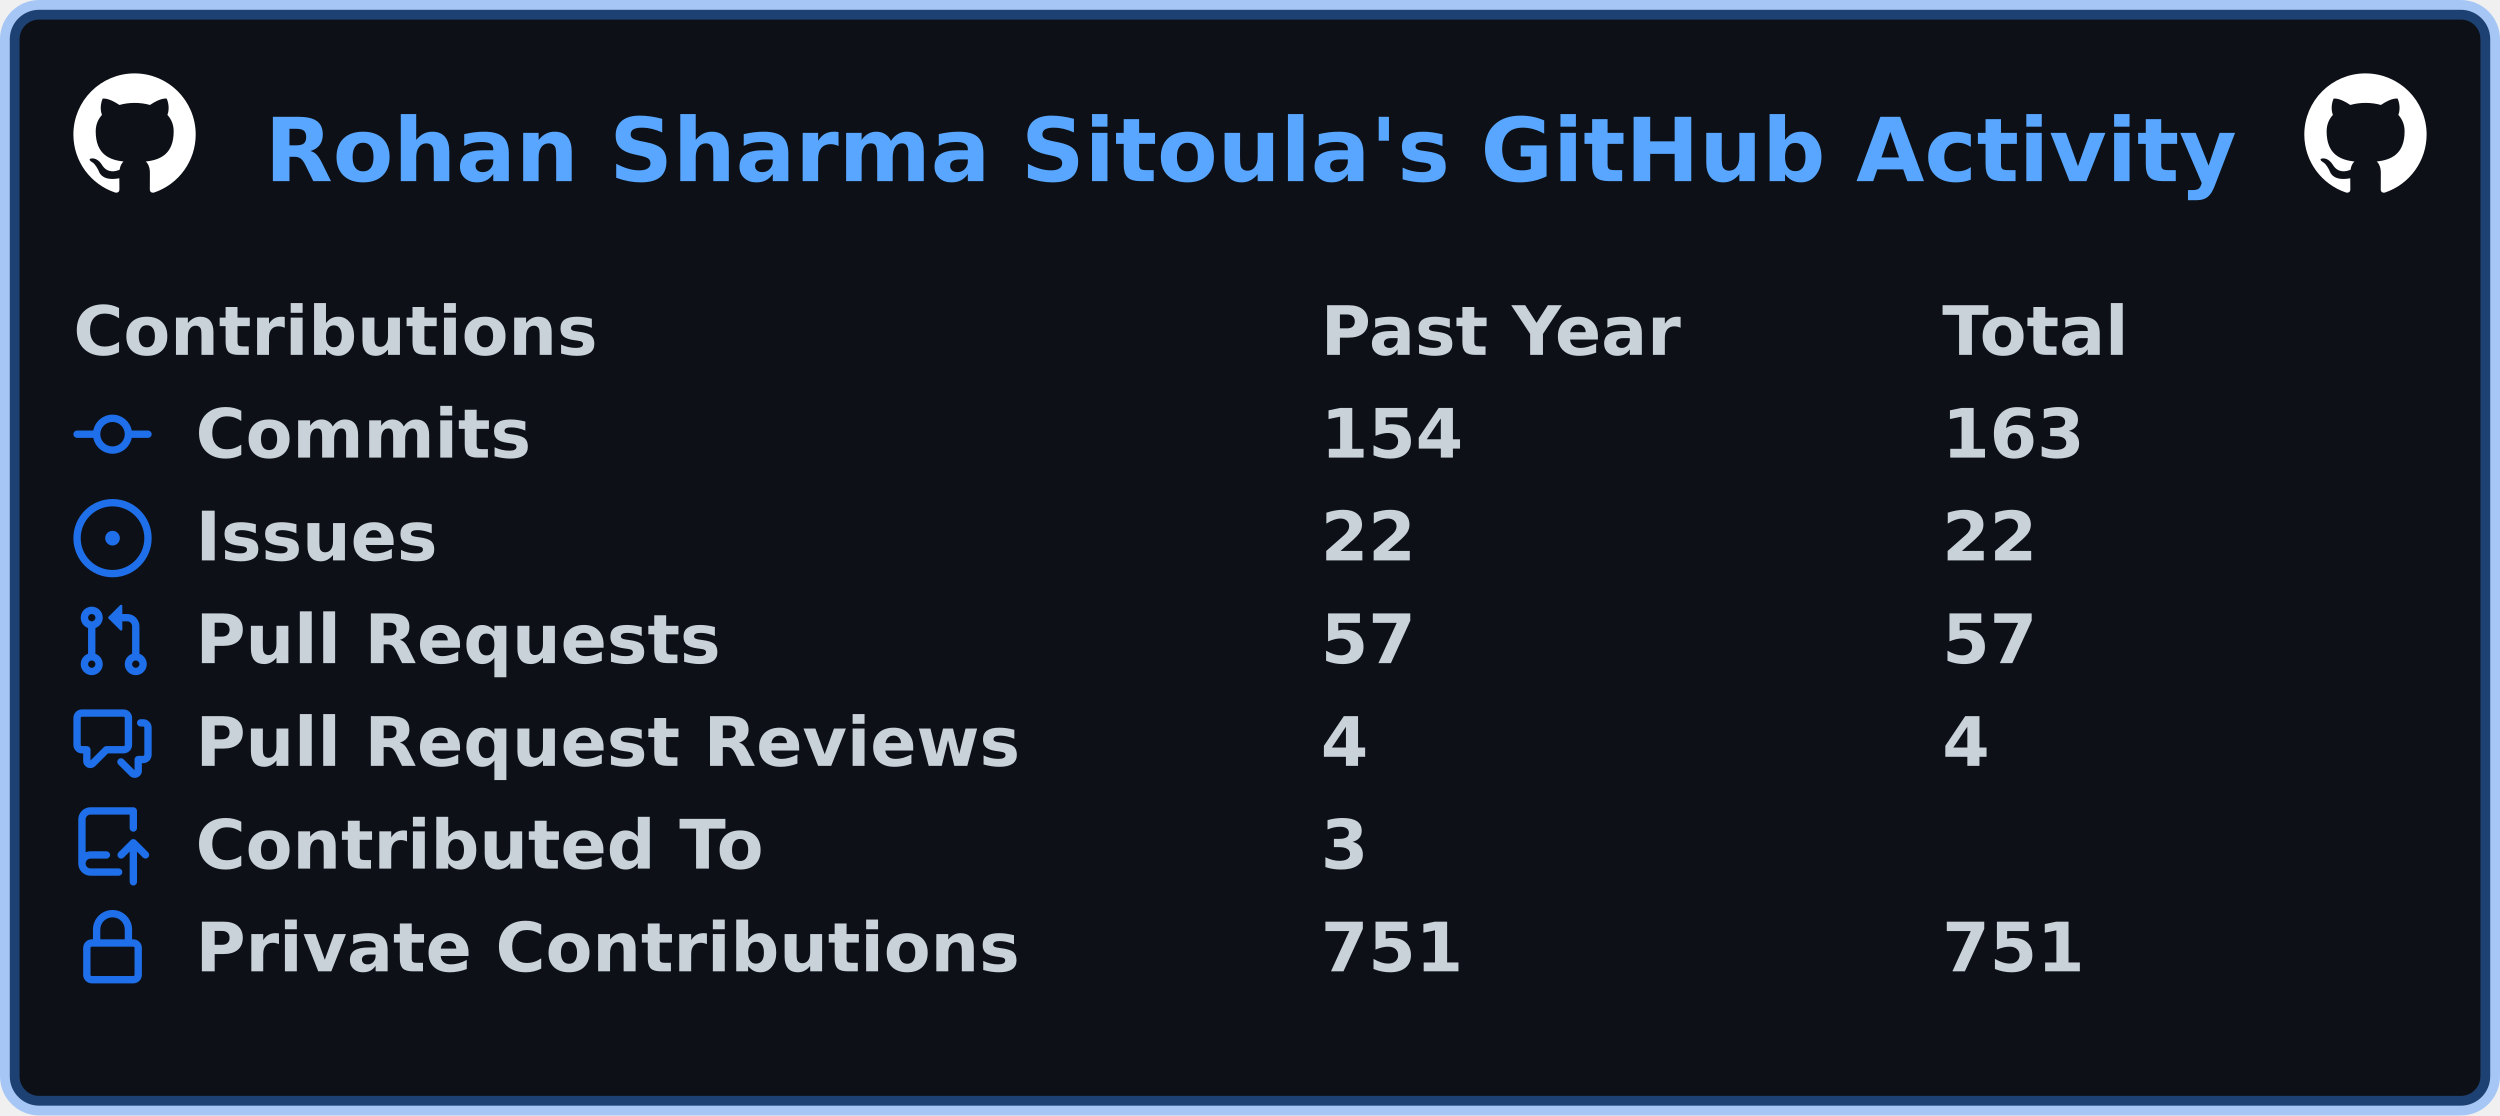
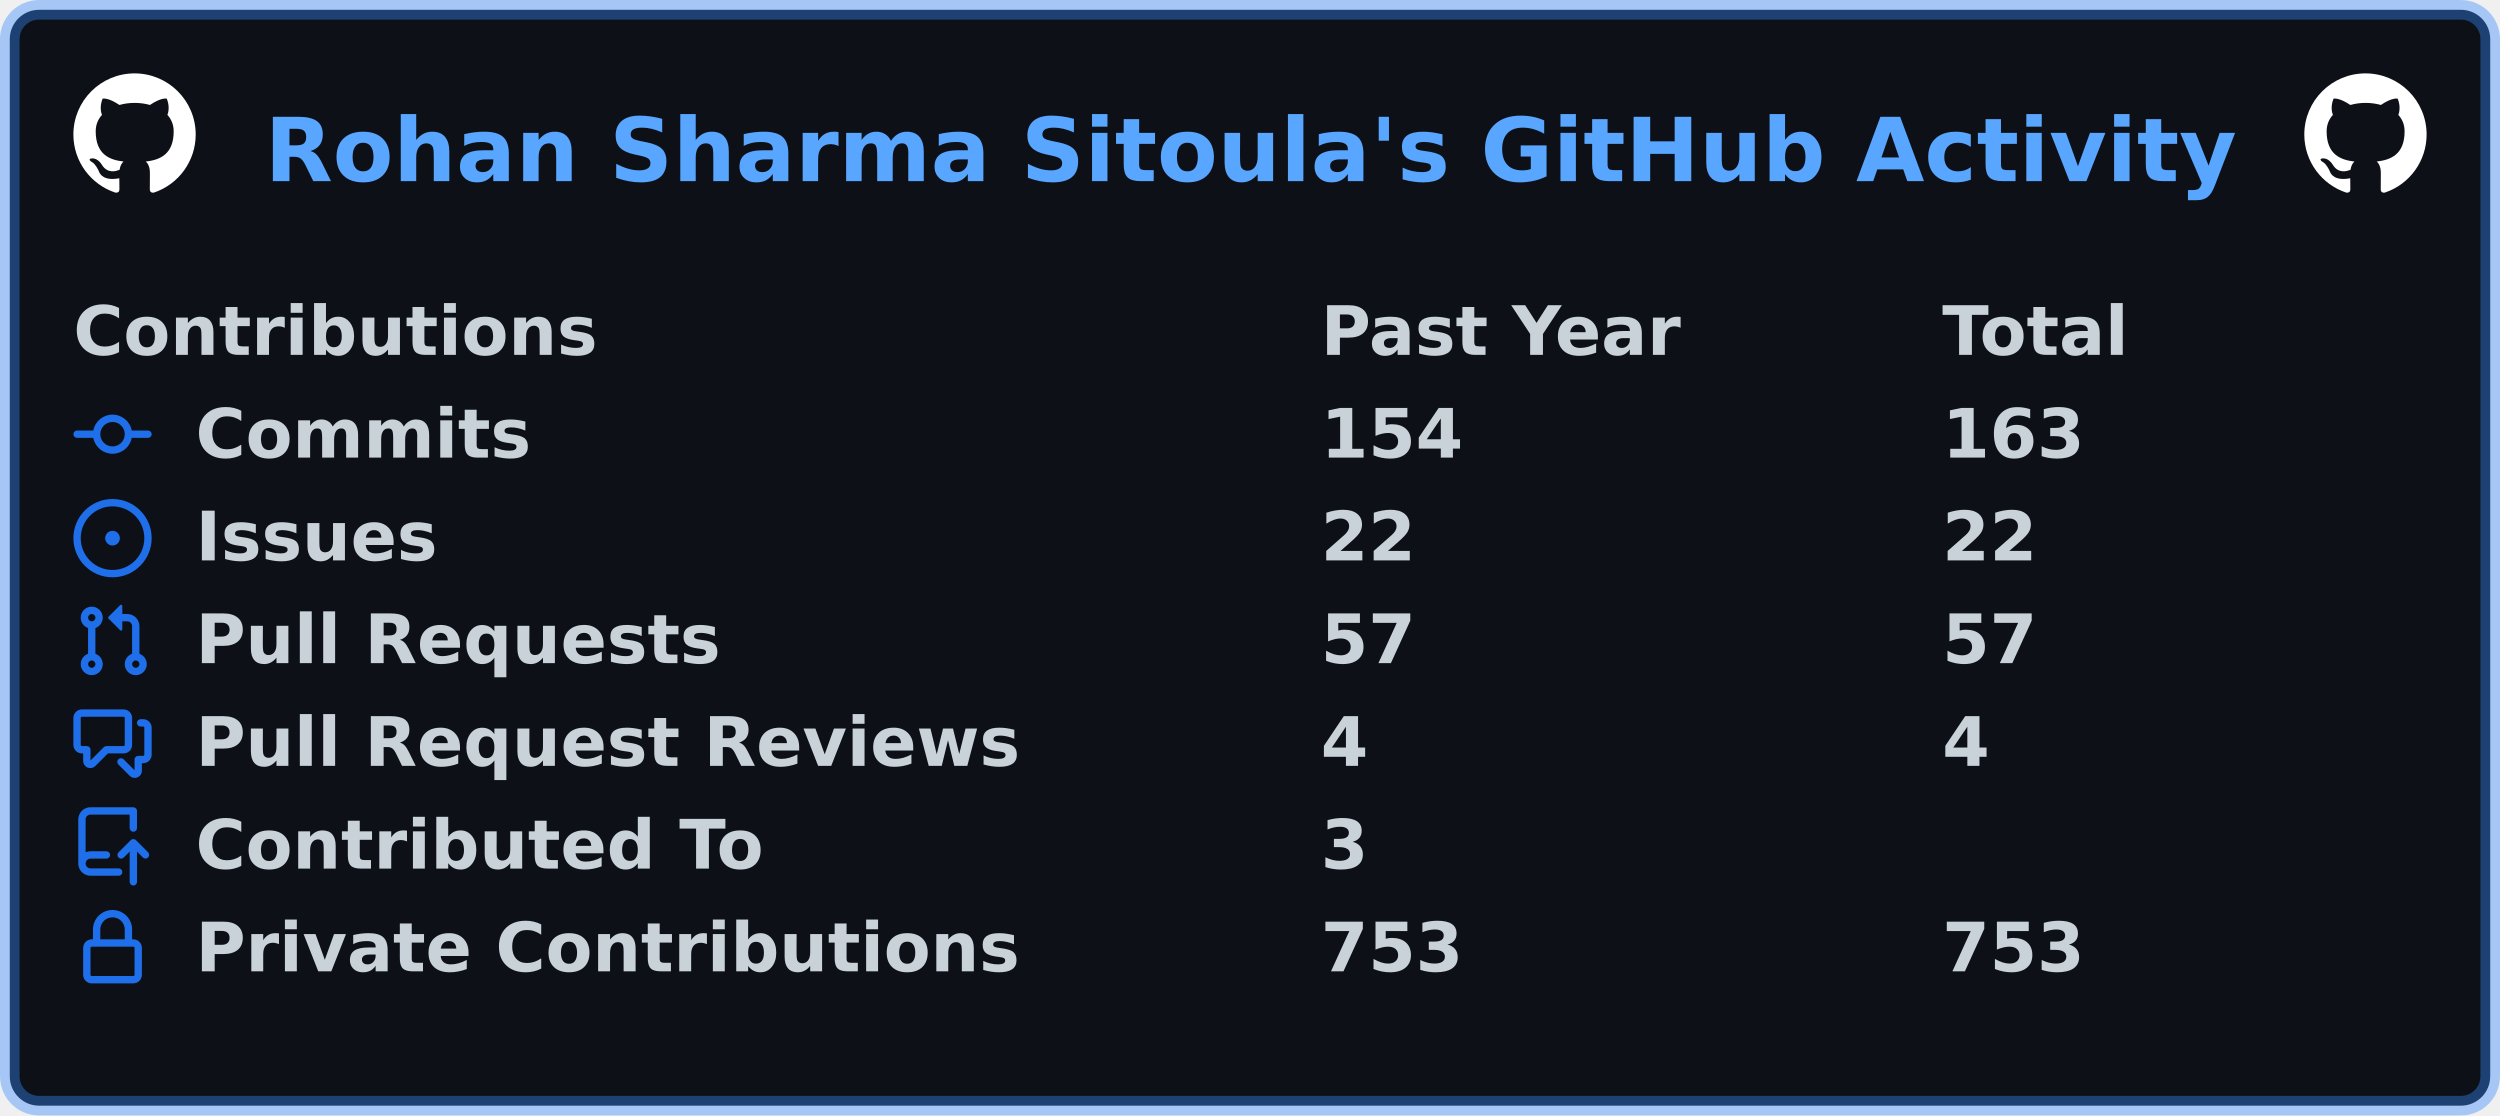
<svg xmlns="http://www.w3.org/2000/svg" width="511" height="228" viewBox="0 0 511 228" lang="en" xml:lang="en">
  <rect x="2" y="2" stroke-width="4" rx="6" width="507" height="224" stroke="rgba(56,139,253,0.4)" fill="#0d1117" />
  <g font-weight="600" font-size="110pt" font-family="Verdana,Geneva,DejaVu Sans,sans-serif" text-rendering="geometricPrecision">
    <text x="440" y="301" lengthAdjust="spacingAndGlyphs" textLength="3266" transform="scale(0.123)" fill="#58a6ff">Rohan Sharma Sitoula's GitHub Activity</text>
    <svg x="15" y="15" width="25" height="25" viewBox="0 0 16 16">
      <path fill="#ffffff" fill-rule="evenodd" d="M8 0C3.58 0 0 3.58 0 8c0 3.54 2.29 6.53 5.47 7.59.4.07.55-.17.55-.38 0-.19-.01-.82-.01-1.49-2.01.37-2.53-.49-2.69-.94-.09-.23-.48-.94-.82-1.13-.28-.15-.68-.52-.01-.53.63-.01 1.08.58 1.23.82.72 1.21 1.87.87 2.33.66.07-.52.28-.87.51-1.07-1.78-.2-3.64-.89-3.64-3.95 0-.87.31-1.59.82-2.15-.08-.2-.36-1.02.08-2.12 0 0 .67-.21 2.2.82.64-.18 1.32-.27 2-.27.68 0 1.36.09 2 .27 1.53-1.04 2.2-.82 2.2-.82.44 1.1.16 1.92.08 2.12.51.56.82 1.27.82 2.15 0 3.07-1.87 3.75-3.65 3.95.29.25.54.73.54 1.48 0 1.07-.01 1.93-.01 2.2 0 .21.15.46.55.38A8.013 8.013 0 0016 8c0-4.42-3.58-8-8-8z" />
    </svg>
    <svg x="471" y="15" width="25" height="25" viewBox="0 0 16 16">
      <path fill="#ffffff" fill-rule="evenodd" d="M8 0C3.58 0 0 3.58 0 8c0 3.54 2.29 6.53 5.47 7.59.4.07.55-.17.55-.38 0-.19-.01-.82-.01-1.49-2.01.37-2.53-.49-2.69-.94-.09-.23-.48-.94-.82-1.13-.28-.15-.68-.52-.01-.53.63-.01 1.08.58 1.23.82.72 1.21 1.87.87 2.33.66.07-.52.28-.87.51-1.07-1.78-.2-3.64-.89-3.64-3.95 0-.87.31-1.59.82-2.15-.08-.2-.36-1.02.08-2.12 0 0 .67-.21 2.2.82.64-.18 1.32-.27 2-.27.68 0 1.36.09 2 .27 1.53-1.04 2.2-.82 2.2-.82.44 1.1.16 1.92.08 2.12.51.56.82 1.27.82 2.15 0 3.07-1.87 3.75-3.65 3.95.29.25.54.73.54 1.48 0 1.07-.01 1.93-.01 2.2 0 .21.15.46.55.38A8.013 8.013 0 0016 8c0-4.42-3.58-8-8-8z" />
    </svg>
    <g transform="translate(0, 60)" fill="#c9d1d9">
      <g transform="translate(15, 0)">
        <g transform="scale(0.095)">
          <text x="0" y="132" textLength="1112" lengthAdjust="spacingAndGlyphs">Contributions</text>
          <text x="2684" y="132" textLength="774" lengthAdjust="spacingAndGlyphs">Past Year</text>
          <text x="4021" y="132" textLength="414" lengthAdjust="spacingAndGlyphs">Total</text>
        </g>
      </g>
      <g transform="translate(15, 21)">
        <path fill="#1f6feb" fill-rule="evenodd" d="M10.5 7.75a2.5 2.5 0 11-5 0 2.5 2.5 0 015 0zm1.43.75a4.002 4.002 0 01-7.86 0H.75a.75.75 0 110-1.5h3.32a4.001 4.001 0 017.86 0h3.32a.75.75 0 110 1.5h-3.32z" />
        <g transform="scale(0.095)">
          <text lengthAdjust="spacingAndGlyphs" textLength="734" x="263" y="132">Commits</text>
          <text lengthAdjust="spacingAndGlyphs" textLength="315" x="2684" y="132">154</text>
          <text lengthAdjust="spacingAndGlyphs" textLength="315" x="4021" y="132">163</text>
        </g>
      </g>
      <g transform="translate(15, 42)">
        <path fill="#1f6feb" d="M8 9.5a1.5 1.5 0 100-3 1.5 1.5 0 000 3z" />
        <path fill="#1f6feb" fill-rule="evenodd" d="M8 0a8 8 0 100 16A8 8 0 008 0zM1.5 8a6.5 6.5 0 1113 0 6.5 6.5 0 01-13 0z" />
        <g transform="scale(0.095)">
          <text lengthAdjust="spacingAndGlyphs" textLength="512" x="263" y="132">Issues</text>
          <text lengthAdjust="spacingAndGlyphs" textLength="210" x="2684" y="132">22</text>
          <text lengthAdjust="spacingAndGlyphs" textLength="210" x="4021" y="132">22</text>
        </g>
      </g>
      <g transform="translate(15, 63)">
        <path fill="#1f6feb" fill-rule="evenodd" d="M7.177 3.073L9.573.677A.25.25 0 0110 .854v4.792a.25.25 0 01-.427.177L7.177 3.427a.25.25 0 010-.354zM3.75 2.5a.75.75 0 100 1.5.75.75 0 000-1.5zm-2.25.75a2.25 2.25 0 113 2.122v5.256a2.251 2.251 0 11-1.5 0V5.372A2.25 2.25 0 011.5 3.25zM11 2.5h-1V4h1a1 1 0 011 1v5.628a2.251 2.251 0 101.5 0V5A2.5 2.5 0 0011 2.5zm1 10.25a.75.75 0 111.5 0 .75.75 0 01-1.5 0zM3.75 12a.75.75 0 100 1.5.75.75 0 000-1.5z" />
        <g transform="scale(0.095)">
          <text lengthAdjust="spacingAndGlyphs" textLength="1113" x="263" y="132">Pull Requests</text>
          <text lengthAdjust="spacingAndGlyphs" textLength="210" x="2684" y="132">57</text>
          <text lengthAdjust="spacingAndGlyphs" textLength="210" x="4021" y="132">57</text>
        </g>
      </g>
      <g transform="translate(15, 84)">
        <path fill="#1f6feb" fill-rule="evenodd" d="M1.5 2.75a.25.25 0 01.25-.25h8.5a.25.25 0 01.25.25v5.5a.25.25 0 01-.25.25h-3.5a.75.75 0 00-.53.22L3.5 11.44V9.25a.75.75 0 00-.75-.75h-1a.25.25 0 01-.25-.25v-5.5zM1.75 1A1.75 1.75 0 000 2.75v5.5C0 9.216.784 10 1.75 10H2v1.543a1.457 1.457 0 002.487 1.03L7.061 10h3.189A1.75 1.75 0 0012 8.25v-5.5A1.75 1.75 0 0010.25 1h-8.5zM14.5 4.75a.25.25 0 00-.25-.25h-.5a.75.75 0 110-1.5h.5c.966 0 1.75.784 1.75 1.75v5.5A1.75 1.75 0 0114.25 12H14v1.543a1.457 1.457 0 01-2.487 1.03L9.22 12.28a.75.75 0 111.06-1.06l2.22 2.22v-2.19a.75.75 0 01.75-.75h1a.25.25 0 00.25-.25v-5.5z" />
        <g transform="scale(0.095)">
          <text lengthAdjust="spacingAndGlyphs" textLength="1762" x="263" y="132">Pull Request Reviews</text>
          <text lengthAdjust="spacingAndGlyphs" textLength="105" x="2684" y="132">4</text>
          <text lengthAdjust="spacingAndGlyphs" textLength="105" x="4021" y="132">4</text>
        </g>
      </g>
      <g transform="translate(15, 105)">
        <path fill="#1f6feb" fill-rule="evenodd" d="M1 2.5A2.5 2.5 0 013.5 0h8.75a.75.75 0 01.75.75v3.5a.75.75 0 01-1.5 0V1.5h-8a1 1 0 00-1 1v6.708A2.492 2.492 0 013.5 9h3.25a.75.75 0 010 1.5H3.5a1 1 0 100 2h5.75a.75.75 0 010 1.5H3.5A2.5 2.5 0 011 11.5v-9zm13.23 7.79a.75.75 0 001.06-1.06l-2.505-2.505a.75.75 0 00-1.06 0L9.22 9.229a.75.75 0 001.06 1.061l1.225-1.224v6.184a.75.75 0 001.5 0V9.066l1.224 1.224z" />
        <g transform="scale(0.095)">
          <text lengthAdjust="spacingAndGlyphs" textLength="1234" x="263" y="132">Contributed To</text>
          <text lengthAdjust="spacingAndGlyphs" textLength="105" x="2684" y="132">3</text>
        </g>
      </g>
      <g transform="translate(15, 126)">
        <path fill="#1f6feb" fill-rule="evenodd" d="M4 4v2h-.25A1.75 1.75 0 002 7.75v5.5c0 .966.784 1.75 1.75 1.75h8.5A1.75 1.75 0 0014 13.25v-5.5A1.75 1.75 0 0012.25 6H12V4a4 4 0 10-8 0zm6.5 2V4a2.5 2.5 0 00-5 0v2h5zM12 7.5h.25a.25.25 0 01.25.25v5.5a.25.25 0 01-.25.25h-8.5a.25.25 0 01-.25-.25v-5.5a.25.25 0 01.25-.25H12z" />
        <g transform="scale(0.095)">
          <text lengthAdjust="spacingAndGlyphs" textLength="1742" x="263" y="132">Private Contributions</text>
-           <text lengthAdjust="spacingAndGlyphs" textLength="315" x="2684" y="132">751</text>
-           <text lengthAdjust="spacingAndGlyphs" textLength="315" x="4021" y="132">751</text>
+           <text lengthAdjust="spacingAndGlyphs" textLength="315" x="2684" y="132">753</text>
+           <text lengthAdjust="spacingAndGlyphs" textLength="315" x="4021" y="132">753</text>
        </g>
      </g>
    </g>
  </g>
</svg>
